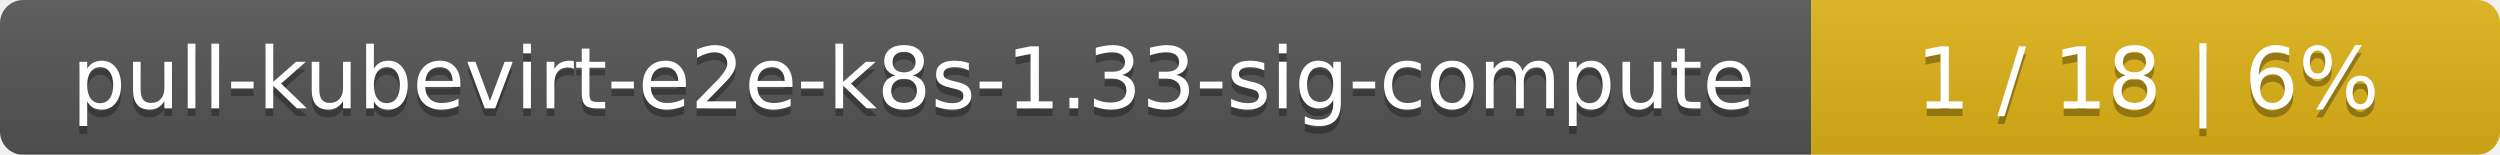
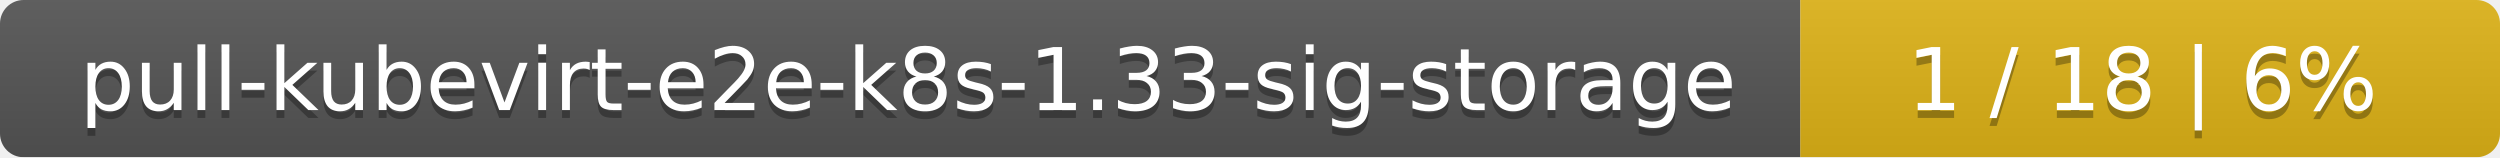
- <svg xmlns="http://www.w3.org/2000/svg" width="323" height="20">
+ <svg xmlns="http://www.w3.org/2000/svg" width="318" height="20">
  <linearGradient id="smooth" x2="0" y2="100%">
    <stop offset="0" stop-color="#bbb" stop-opacity=".1" />
    <stop offset="1" stop-opacity=".1" />
  </linearGradient>
  <mask id="round">
-     <rect width="323" height="20" rx="3" fill="#fff" />
+     <rect width="318" height="20" rx="3" fill="#fff" />
  </mask>
  <g mask="url(#round)">
-     <rect width="234" height="20" fill="#555" />
-     <rect x="234" width="89" height="20" fill="#dfb317" />
-     <rect width="323" height="20" fill="url(#smooth)" />
+     <rect width="229" height="20" fill="#555" />
+     <rect x="229" width="89" height="20" fill="#dfb317" />
+     <rect width="318" height="20" fill="url(#smooth)" />
  </g>
  <g fill="#fff" text-anchor="middle" font-family="DejaVu Sans,Verdana,Geneva,sans-serif" font-size="11">
-     <text x="118" y="15" fill="#010101" fill-opacity=".3">pull-kubevirt-e2e-k8s-1.33-sig-compute</text>
-     <text x="118" y="14">pull-kubevirt-e2e-k8s-1.33-sig-compute</text>
-     <text x="277.5" y="15" fill="#010101" fill-opacity=".3">1 / 18    |    6%</text>
-     <text x="277.5" y="14">1 / 18    |    6%</text>
+     <text x="115.5" y="15" fill="#010101" fill-opacity=".3">pull-kubevirt-e2e-k8s-1.33-sig-storage</text>
+     <text x="115.5" y="14">pull-kubevirt-e2e-k8s-1.33-sig-storage</text>
+     <text x="272.5" y="15" fill="#010101" fill-opacity=".3">1 / 18    |    6%</text>
+     <text x="272.5" y="14">1 / 18    |    6%</text>
  </g>
</svg>
